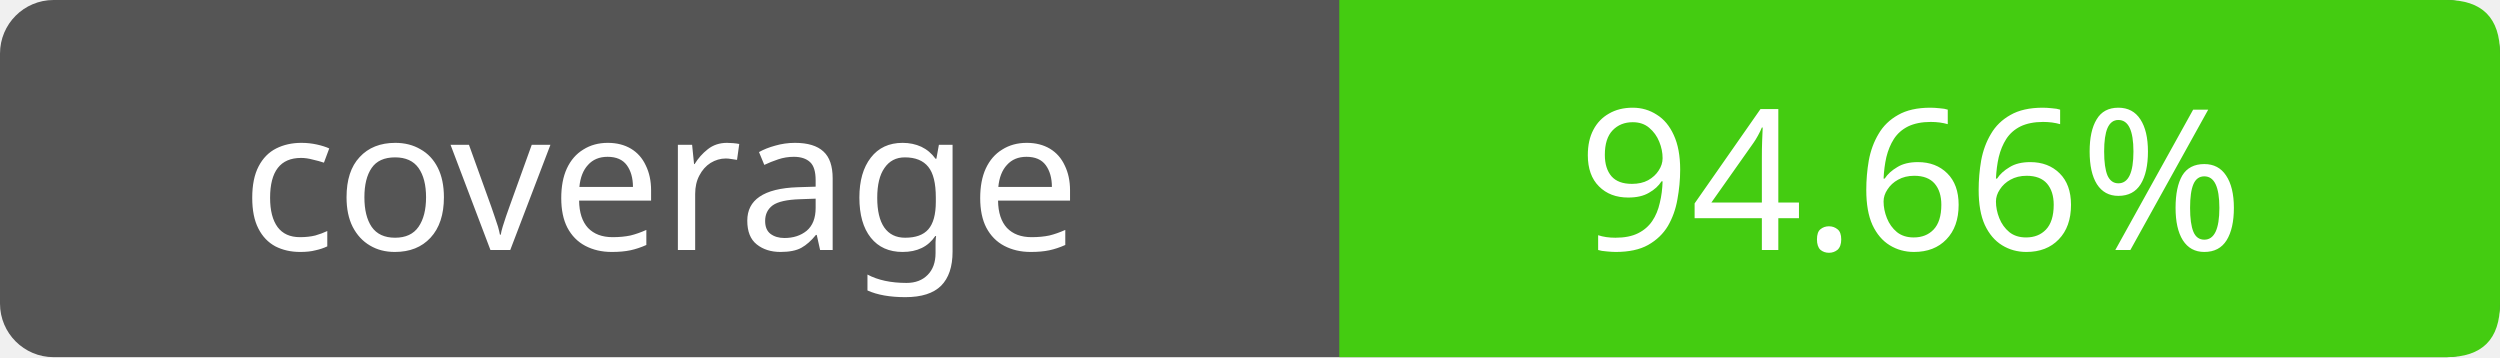
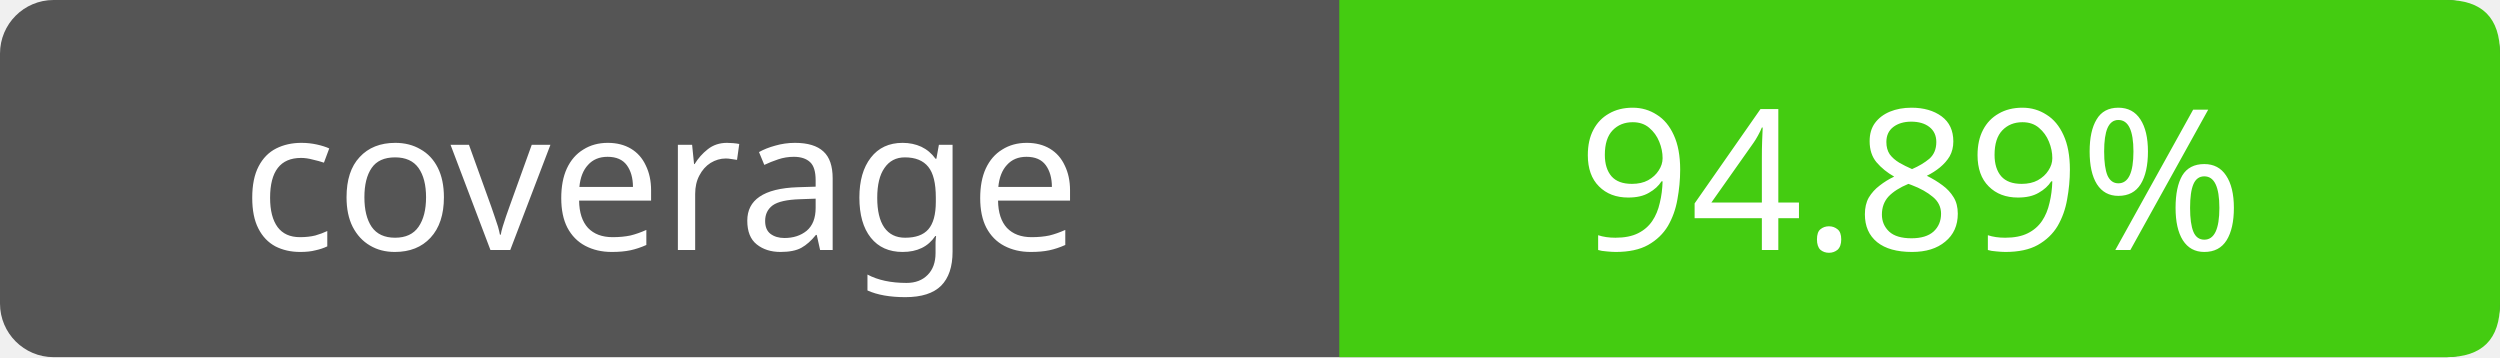
- <svg xmlns="http://www.w3.org/2000/svg" width="140" height="20" role="img" aria-label="coverage: 94.66%">
+ <svg xmlns="http://www.w3.org/2000/svg" width="140" height="20" role="img" aria-label="coverage: 94.89%">
  <rect width="140" height="20" rx="3" fill="#555" />
  <path fill="#4c1" d="M75 0h62q3 0 3 3v14q0 3-3 3H75z" />
  <g fill="#fff" text-anchor="middle" font-family="Verdana,sans-serif" font-size="11">
    <text x="37" y="14">coverage</text>
-     <text x="107" y="14">94.66%</text>
+     <text x="107" y="14">94.89%</text>
  </g>
</svg>
